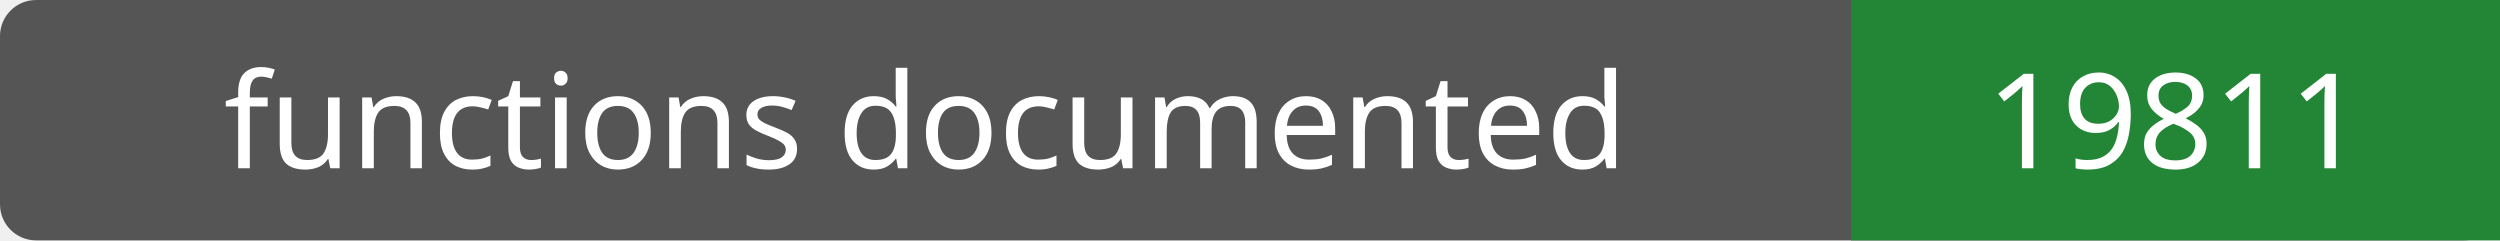
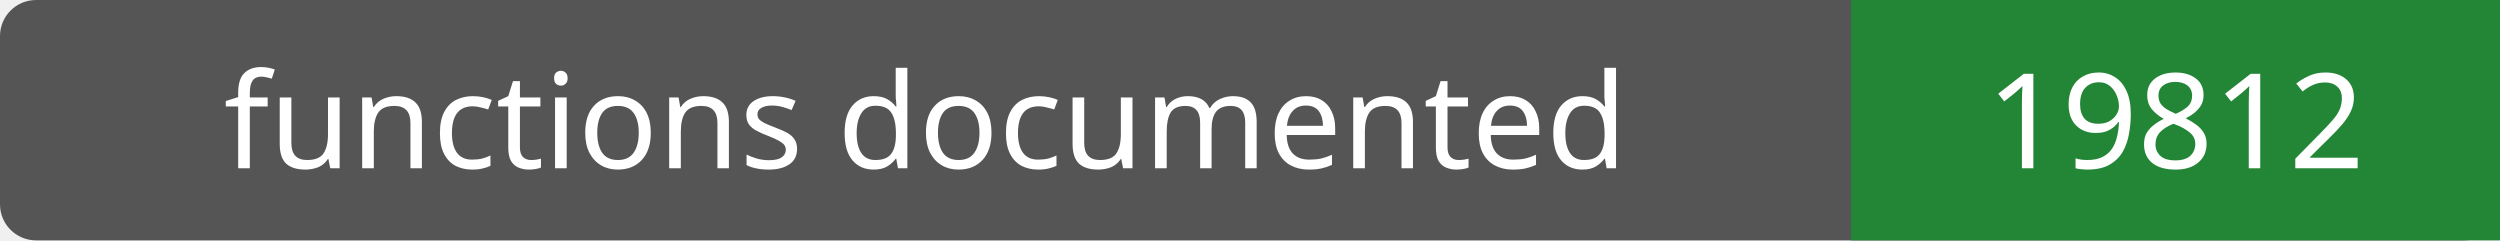
- <svg xmlns="http://www.w3.org/2000/svg" width="208" height="20" role="img" aria-label="functions documented: 19811">
+ <svg xmlns="http://www.w3.org/2000/svg" width="208" height="20" role="img" aria-label="functions documented: 19812">
  <rect width="208" height="20" rx="3" fill="#555" />
  <path fill="#238636" d="M154 0h54v20H154z" />
  <g fill="#fff" text-anchor="middle" font-family="Verdana,sans-serif" font-size="11">
    <text x="77.0" y="14">functions documented</text>
-     <text x="181.0" y="14">19811</text>
+     <text x="181.0" y="14">19812</text>
  </g>
</svg>
